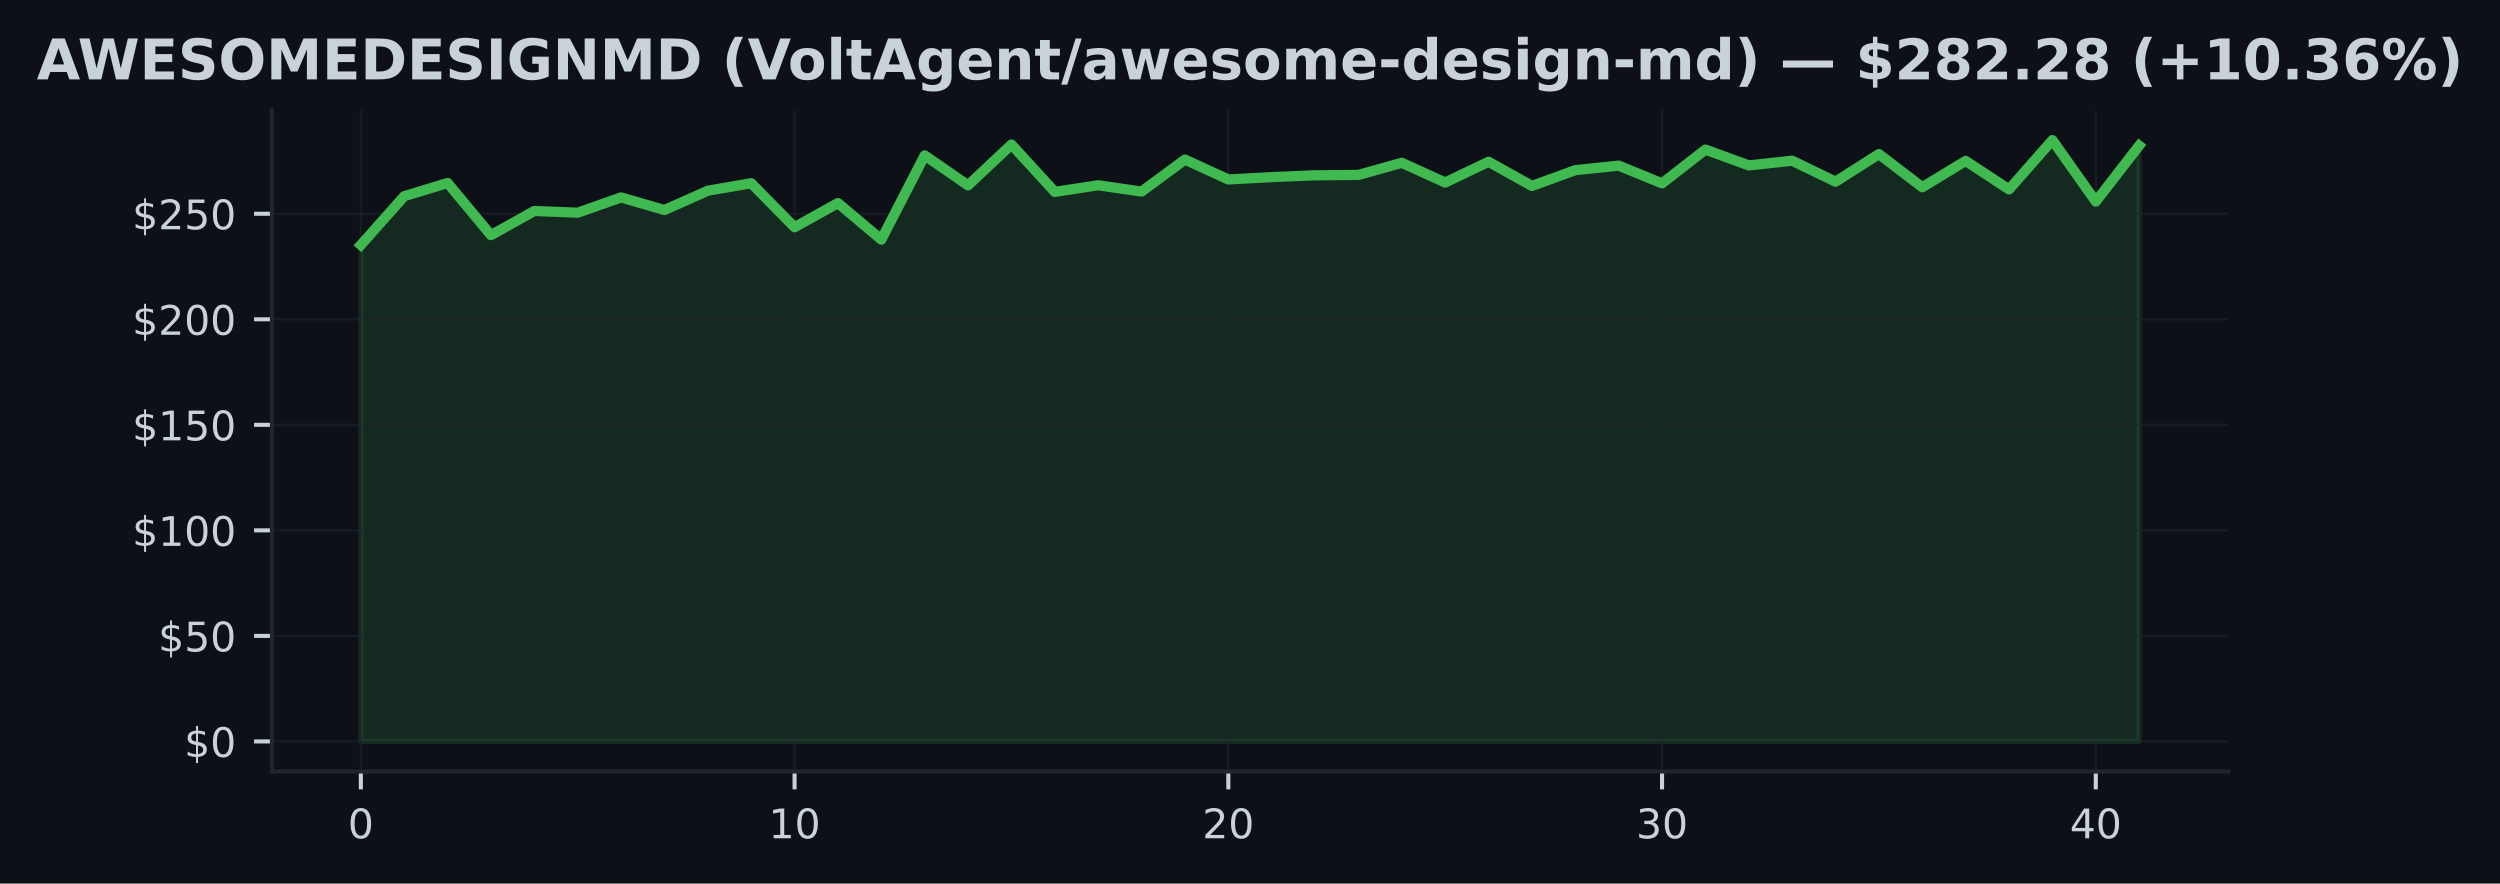
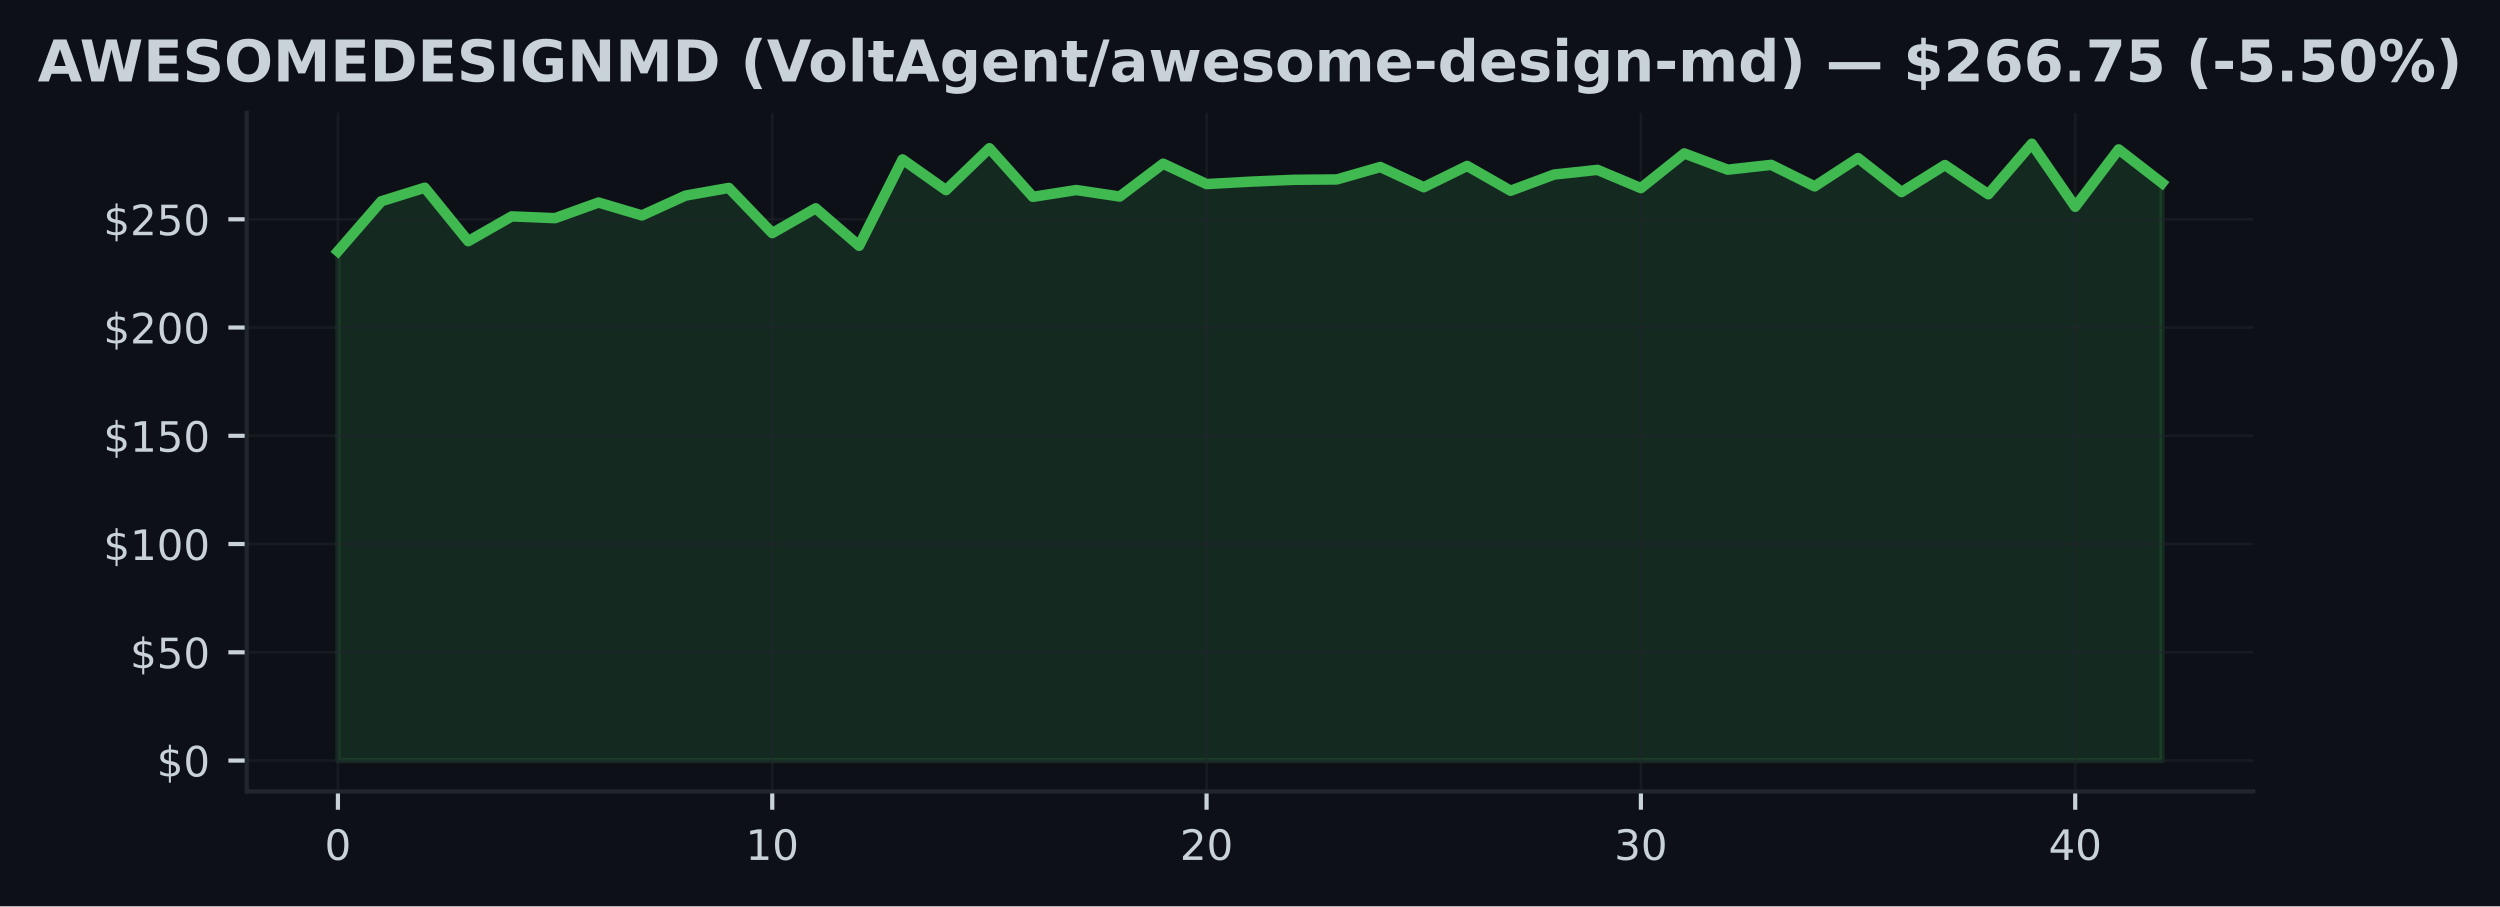
- <svg xmlns="http://www.w3.org/2000/svg" xmlns:xlink="http://www.w3.org/1999/xlink" width="489.677pt" height="173.061pt" viewBox="0 0 489.677 173.061" version="1.1">
+ <svg xmlns="http://www.w3.org/2000/svg" xmlns:xlink="http://www.w3.org/1999/xlink" width="477.371pt" height="173.061pt" viewBox="0 0 477.371 173.061" version="1.1">
  <defs>
    <style type="text/css">*{stroke-linejoin: round; stroke-linecap: butt}</style>
  </defs>
  <g id="figure_1">
    <g id="patch_1">
-       <path d="M 0 173.061  L 489.677 173.061  L 489.677 0  L 0 0  z " style="fill: #0d1117" />
+       <path d="M 0 173.061  L 477.371 173.061  L 477.371 0  L 0 0  z " style="fill: #0d1117" />
    </g>
    <g id="axes_1">
      <g id="patch_2">
-         <path d="M 53.264 151.118  L 436.414 151.118  L 436.414 21.558  L 53.264 21.558  z " style="fill: #0d1117" />
+         <path d="M 47.111 151.118  L 430.261 151.118  L 430.261 21.558  L 47.111 21.558  z " style="fill: #0d1117" />
      </g>
      <g id="FillBetweenPolyCollection_1">
        <defs>
-           <path id="m4819286ae8" d="M 70.68 -27.832  L 70.68 -125.078  L 79.175 -134.633  L 87.671 -137.217  L 96.166 -127.005  L 104.662 -131.739  L 113.157 -131.4  L 121.653 -134.389  L 130.149 -131.925  L 138.644 -135.704  L 147.14 -137.175  L 155.635 -128.551  L 164.131 -133.285  L 172.626 -126.128  L 181.122 -142.616  L 189.617 -136.758  L 198.113 -144.753  L 206.609 -135.472  L 215.104 -136.774  L 223.6 -135.534  L 232.095 -141.802  L 240.591 -137.911  L 249.086 -138.37  L 257.582 -138.726  L 266.078 -138.796  L 274.573 -141.173  L 283.069 -137.308  L 291.564 -141.376  L 300.06 -136.638  L 308.555 -139.73  L 317.051 -140.623  L 325.547 -137.142  L 334.042 -143.761  L 342.538 -140.661  L 351.033 -141.582  L 359.529 -137.473  L 368.024 -142.877  L 376.52 -136.386  L 385.016 -141.541  L 393.511 -135.964  L 402.007 -145.613  L 410.502 -133.578  L 418.998 -144.534  L 418.998 -27.832  L 418.998 -27.832  L 410.502 -27.832  L 402.007 -27.832  L 393.511 -27.832  L 385.016 -27.832  L 376.52 -27.832  L 368.024 -27.832  L 359.529 -27.832  L 351.033 -27.832  L 342.538 -27.832  L 334.042 -27.832  L 325.547 -27.832  L 317.051 -27.832  L 308.555 -27.832  L 300.06 -27.832  L 291.564 -27.832  L 283.069 -27.832  L 274.573 -27.832  L 266.078 -27.832  L 257.582 -27.832  L 249.086 -27.832  L 240.591 -27.832  L 232.095 -27.832  L 223.6 -27.832  L 215.104 -27.832  L 206.609 -27.832  L 198.113 -27.832  L 189.617 -27.832  L 181.122 -27.832  L 172.626 -27.832  L 164.131 -27.832  L 155.635 -27.832  L 147.14 -27.832  L 138.644 -27.832  L 130.149 -27.832  L 121.653 -27.832  L 113.157 -27.832  L 104.662 -27.832  L 96.166 -27.832  L 87.671 -27.832  L 79.175 -27.832  L 70.68 -27.832  z " style="stroke: #3fb950; stroke-opacity: 0.15" />
+           <path id="mae36c929a8" d="M 64.526 -27.832  L 64.526 -125.078  L 72.82 -134.633  L 81.113 -137.217  L 89.406 -127.005  L 97.7 -131.739  L 105.993 -131.4  L 114.286 -134.389  L 122.579 -131.925  L 130.873 -135.704  L 139.166 -137.175  L 147.459 -128.551  L 155.753 -133.285  L 164.046 -126.128  L 172.339 -142.616  L 180.633 -136.758  L 188.926 -144.753  L 197.219 -135.472  L 205.512 -136.774  L 213.806 -135.534  L 222.099 -141.802  L 230.392 -137.911  L 238.686 -138.37  L 246.979 -138.726  L 255.272 -138.796  L 263.565 -141.173  L 271.859 -137.308  L 280.152 -141.376  L 288.445 -136.638  L 296.739 -139.73  L 305.032 -140.623  L 313.325 -137.142  L 321.618 -143.761  L 329.912 -140.661  L 338.205 -141.582  L 346.498 -137.473  L 354.792 -142.877  L 363.085 -136.386  L 371.378 -141.541  L 379.671 -135.964  L 387.965 -145.613  L 396.258 -133.578  L 404.551 -144.534  L 412.845 -138.114  L 412.845 -27.832  L 412.845 -27.832  L 404.551 -27.832  L 396.258 -27.832  L 387.965 -27.832  L 379.671 -27.832  L 371.378 -27.832  L 363.085 -27.832  L 354.792 -27.832  L 346.498 -27.832  L 338.205 -27.832  L 329.912 -27.832  L 321.618 -27.832  L 313.325 -27.832  L 305.032 -27.832  L 296.739 -27.832  L 288.445 -27.832  L 280.152 -27.832  L 271.859 -27.832  L 263.565 -27.832  L 255.272 -27.832  L 246.979 -27.832  L 238.686 -27.832  L 230.392 -27.832  L 222.099 -27.832  L 213.806 -27.832  L 205.512 -27.832  L 197.219 -27.832  L 188.926 -27.832  L 180.633 -27.832  L 172.339 -27.832  L 164.046 -27.832  L 155.753 -27.832  L 147.459 -27.832  L 139.166 -27.832  L 130.873 -27.832  L 122.579 -27.832  L 114.286 -27.832  L 105.993 -27.832  L 97.7 -27.832  L 89.406 -27.832  L 81.113 -27.832  L 72.82 -27.832  L 64.526 -27.832  z " style="stroke: #3fb950; stroke-opacity: 0.15" />
        </defs>
-         <g clip-path="url(#pd3d7aec99f)">
-           <use xlink:href="#m4819286ae8" x="0" y="173.061" style="fill: #3fb950; fill-opacity: 0.15; stroke: #3fb950; stroke-opacity: 0.15" />
+         <g clip-path="url(#pdb43a77056)">
+           <use xlink:href="#mae36c929a8" x="0" y="173.061" style="fill: #3fb950; fill-opacity: 0.15; stroke: #3fb950; stroke-opacity: 0.15" />
        </g>
      </g>
      <g id="matplotlib.axis_1">
        <g id="xtick_1">
          <g id="line2d_1">
-             <path d="M 70.68 151.118  L 70.68 21.558  " clip-path="url(#pd3d7aec99f)" style="fill: none; stroke: #21262d; stroke-opacity: 0.5; stroke-width: 0.5; stroke-linecap: square" />
+             <path d="M 64.526 151.118  L 64.526 21.558  " clip-path="url(#pdb43a77056)" style="fill: none; stroke: #21262d; stroke-opacity: 0.5; stroke-width: 0.5; stroke-linecap: square" />
          </g>
          <g id="line2d_2">
            <defs>
-               <path id="m45651bee4e" d="M 0 0  L 0 3.5  " style="stroke: #c9d1d9; stroke-width: 0.8" />
+               <path id="mdb19f4ed3f" d="M 0 0  L 0 3.5  " style="stroke: #c9d1d9; stroke-width: 0.8" />
            </defs>
            <g>
-               <use xlink:href="#m45651bee4e" x="70.68" y="151.118" style="fill: #c9d1d9; stroke: #c9d1d9; stroke-width: 0.8" />
+               <use xlink:href="#mdb19f4ed3f" x="64.526" y="151.118" style="fill: #c9d1d9; stroke: #c9d1d9; stroke-width: 0.8" />
            </g>
          </g>
          <g id="text_1">
-             <g style="fill: #c9d1d9" transform="translate(68.13458 164.197) scale(0.08 -0.08)">
+             <g style="fill: #c9d1d9" transform="translate(61.98146 164.197) scale(0.08 -0.08)">
              <defs>
                <path id="DejaVuSans-30" d="M 2034 4250  Q 1547 4250 1301 3770  Q 1056 3291 1056 2328  Q 1056 1369 1301 889  Q 1547 409 2034 409  Q 2525 409 2770 889  Q 3016 1369 3016 2328  Q 3016 3291 2770 3770  Q 2525 4250 2034 4250  z M 2034 4750  Q 2819 4750 3233 4129  Q 3647 3509 3647 2328  Q 3647 1150 3233 529  Q 2819 -91 2034 -91  Q 1250 -91 836 529  Q 422 1150 422 2328  Q 422 3509 836 4129  Q 1250 4750 2034 4750  z " transform="scale(0.015625)" />
              </defs>
              <use xlink:href="#DejaVuSans-30" />
            </g>
          </g>
        </g>
        <g id="xtick_2">
          <g id="line2d_3">
-             <path d="M 155.635 151.118  L 155.635 21.558  " clip-path="url(#pd3d7aec99f)" style="fill: none; stroke: #21262d; stroke-opacity: 0.5; stroke-width: 0.5; stroke-linecap: square" />
+             <path d="M 147.459 151.118  L 147.459 21.558  " clip-path="url(#pdb43a77056)" style="fill: none; stroke: #21262d; stroke-opacity: 0.5; stroke-width: 0.5; stroke-linecap: square" />
          </g>
          <g id="line2d_4">
            <g>
-               <use xlink:href="#m45651bee4e" x="155.635" y="151.118" style="fill: #c9d1d9; stroke: #c9d1d9; stroke-width: 0.8" />
+               <use xlink:href="#mdb19f4ed3f" x="147.459" y="151.118" style="fill: #c9d1d9; stroke: #c9d1d9; stroke-width: 0.8" />
            </g>
          </g>
          <g id="text_2">
-             <g style="fill: #c9d1d9" transform="translate(150.5452 164.197) scale(0.08 -0.08)">
+             <g style="fill: #c9d1d9" transform="translate(142.3694 164.197) scale(0.08 -0.08)">
              <defs>
                <path id="DejaVuSans-31" d="M 794 531  L 1825 531  L 1825 4091  L 703 3866  L 703 4441  L 1819 4666  L 2450 4666  L 2450 531  L 3481 531  L 3481 0  L 794 0  L 794 531  z " transform="scale(0.015625)" />
              </defs>
              <use xlink:href="#DejaVuSans-31" />
              <use xlink:href="#DejaVuSans-30" transform="translate(63.62305 0)" />
            </g>
          </g>
        </g>
        <g id="xtick_3">
          <g id="line2d_5">
-             <path d="M 240.591 151.118  L 240.591 21.558  " clip-path="url(#pd3d7aec99f)" style="fill: none; stroke: #21262d; stroke-opacity: 0.5; stroke-width: 0.5; stroke-linecap: square" />
+             <path d="M 230.392 151.118  L 230.392 21.558  " clip-path="url(#pdb43a77056)" style="fill: none; stroke: #21262d; stroke-opacity: 0.5; stroke-width: 0.5; stroke-linecap: square" />
          </g>
          <g id="line2d_6">
            <g>
-               <use xlink:href="#m45651bee4e" x="240.591" y="151.118" style="fill: #c9d1d9; stroke: #c9d1d9; stroke-width: 0.8" />
+               <use xlink:href="#mdb19f4ed3f" x="230.392" y="151.118" style="fill: #c9d1d9; stroke: #c9d1d9; stroke-width: 0.8" />
            </g>
          </g>
          <g id="text_3">
-             <g style="fill: #c9d1d9" transform="translate(235.5009 164.197) scale(0.08 -0.08)">
+             <g style="fill: #c9d1d9" transform="translate(225.3023 164.197) scale(0.08 -0.08)">
              <defs>
                <path id="DejaVuSans-32" d="M 1228 531  L 3431 531  L 3431 0  L 469 0  L 469 531  Q 828 903 1448 1529  Q 2069 2156 2228 2338  Q 2531 2678 2651 2914  Q 2772 3150 2772 3378  Q 2772 3750 2511 3984  Q 2250 4219 1831 4219  Q 1534 4219 1204 4116  Q 875 4013 500 3803  L 500 4441  Q 881 4594 1212 4672  Q 1544 4750 1819 4750  Q 2544 4750 2975 4387  Q 3406 4025 3406 3419  Q 3406 3131 3298 2873  Q 3191 2616 2906 2266  Q 2828 2175 2409 1742  Q 1991 1309 1228 531  z " transform="scale(0.015625)" />
              </defs>
              <use xlink:href="#DejaVuSans-32" />
              <use xlink:href="#DejaVuSans-30" transform="translate(63.62305 0)" />
            </g>
          </g>
        </g>
        <g id="xtick_4">
          <g id="line2d_7">
-             <path d="M 325.547 151.118  L 325.547 21.558  " clip-path="url(#pd3d7aec99f)" style="fill: none; stroke: #21262d; stroke-opacity: 0.5; stroke-width: 0.5; stroke-linecap: square" />
+             <path d="M 313.325 151.118  L 313.325 21.558  " clip-path="url(#pdb43a77056)" style="fill: none; stroke: #21262d; stroke-opacity: 0.5; stroke-width: 0.5; stroke-linecap: square" />
          </g>
          <g id="line2d_8">
            <g>
-               <use xlink:href="#m45651bee4e" x="325.547" y="151.118" style="fill: #c9d1d9; stroke: #c9d1d9; stroke-width: 0.8" />
+               <use xlink:href="#mdb19f4ed3f" x="313.325" y="151.118" style="fill: #c9d1d9; stroke: #c9d1d9; stroke-width: 0.8" />
            </g>
          </g>
          <g id="text_4">
-             <g style="fill: #c9d1d9" transform="translate(320.4565 164.197) scale(0.08 -0.08)">
+             <g style="fill: #c9d1d9" transform="translate(308.2352 164.197) scale(0.08 -0.08)">
              <defs>
                <path id="DejaVuSans-33" d="M 2597 2516  Q 3050 2419 3304 2112  Q 3559 1806 3559 1356  Q 3559 666 3084 287  Q 2609 -91 1734 -91  Q 1441 -91 1130 -33  Q 819 25 488 141  L 488 750  Q 750 597 1062 519  Q 1375 441 1716 441  Q 2309 441 2620 675  Q 2931 909 2931 1356  Q 2931 1769 2642 2001  Q 2353 2234 1838 2234  L 1294 2234  L 1294 2753  L 1863 2753  Q 2328 2753 2575 2939  Q 2822 3125 2822 3475  Q 2822 3834 2567 4026  Q 2313 4219 1838 4219  Q 1578 4219 1281 4162  Q 984 4106 628 3988  L 628 4550  Q 988 4650 1302 4700  Q 1616 4750 1894 4750  Q 2613 4750 3031 4423  Q 3450 4097 3450 3541  Q 3450 3153 3228 2886  Q 3006 2619 2597 2516  z " transform="scale(0.015625)" />
              </defs>
              <use xlink:href="#DejaVuSans-33" />
              <use xlink:href="#DejaVuSans-30" transform="translate(63.62305 0)" />
            </g>
          </g>
        </g>
        <g id="xtick_5">
          <g id="line2d_9">
-             <path d="M 410.502 151.118  L 410.502 21.558  " clip-path="url(#pd3d7aec99f)" style="fill: none; stroke: #21262d; stroke-opacity: 0.5; stroke-width: 0.5; stroke-linecap: square" />
+             <path d="M 396.258 151.118  L 396.258 21.558  " clip-path="url(#pdb43a77056)" style="fill: none; stroke: #21262d; stroke-opacity: 0.5; stroke-width: 0.5; stroke-linecap: square" />
          </g>
          <g id="line2d_10">
            <g>
-               <use xlink:href="#m45651bee4e" x="410.502" y="151.118" style="fill: #c9d1d9; stroke: #c9d1d9; stroke-width: 0.8" />
+               <use xlink:href="#mdb19f4ed3f" x="396.258" y="151.118" style="fill: #c9d1d9; stroke: #c9d1d9; stroke-width: 0.8" />
            </g>
          </g>
          <g id="text_5">
-             <g style="fill: #c9d1d9" transform="translate(405.4122 164.197) scale(0.08 -0.08)">
+             <g style="fill: #c9d1d9" transform="translate(391.1681 164.197) scale(0.08 -0.08)">
              <defs>
                <path id="DejaVuSans-34" d="M 2419 4116  L 825 1625  L 2419 1625  L 2419 4116  z M 2253 4666  L 3047 4666  L 3047 1625  L 3713 1625  L 3713 1100  L 3047 1100  L 3047 0  L 2419 0  L 2419 1100  L 313 1100  L 313 1709  L 2253 4666  z " transform="scale(0.015625)" />
              </defs>
              <use xlink:href="#DejaVuSans-34" />
              <use xlink:href="#DejaVuSans-30" transform="translate(63.62305 0)" />
            </g>
          </g>
        </g>
      </g>
      <g id="matplotlib.axis_2">
        <g id="ytick_1">
          <g id="line2d_11">
-             <path d="M 53.264 145.229  L 436.414 145.229  " clip-path="url(#pd3d7aec99f)" style="fill: none; stroke: #21262d; stroke-opacity: 0.5; stroke-width: 0.5; stroke-linecap: square" />
+             <path d="M 47.111 145.229  L 430.261 145.229  " clip-path="url(#pdb43a77056)" style="fill: none; stroke: #21262d; stroke-opacity: 0.5; stroke-width: 0.5; stroke-linecap: square" />
          </g>
          <g id="line2d_12">
            <defs>
-               <path id="m80b9685f41" d="M 0 0  L -3.5 0  " style="stroke: #c9d1d9; stroke-width: 0.8" />
+               <path id="m4176391d0d" d="M 0 0  L -3.5 0  " style="stroke: #c9d1d9; stroke-width: 0.8" />
            </defs>
            <g>
-               <use xlink:href="#m80b9685f41" x="53.264" y="145.229" style="fill: #c9d1d9; stroke: #c9d1d9; stroke-width: 0.8" />
+               <use xlink:href="#m4176391d0d" x="47.111" y="145.229" style="fill: #c9d1d9; stroke: #c9d1d9; stroke-width: 0.8" />
            </g>
          </g>
          <g id="text_6">
-             <g style="fill: #c9d1d9" transform="translate(36.08367 148.2686) scale(0.08 -0.08)">
+             <g style="fill: #c9d1d9" transform="translate(29.93055 148.2686) scale(0.08 -0.08)">
              <defs>
                <path id="DejaVuSans-24" d="M 2163 -941  L 1850 -941  L 1847 0  Q 1519 6 1191 76  Q 863 147 531 288  L 531 850  Q 850 650 1176 548  Q 1503 447 1850 444  L 1850 1869  Q 1159 1981 845 2250  Q 531 2519 531 2988  Q 531 3497 872 3790  Q 1213 4084 1850 4128  L 1850 4863  L 2163 4863  L 2163 4138  Q 2453 4125 2725 4076  Q 2997 4028 3256 3944  L 3256 3397  Q 2997 3528 2723 3600  Q 2450 3672 2163 3684  L 2163 2350  Q 2872 2241 3206 1959  Q 3541 1678 3541 1191  Q 3541 663 3186 358  Q 2831 53 2163 6  L 2163 -941  z M 1850 2406  L 1850 3688  Q 1488 3647 1297 3481  Q 1106 3316 1106 3041  Q 1106 2772 1282 2622  Q 1459 2472 1850 2406  z M 2163 1806  L 2163 453  Q 2559 506 2761 678  Q 2963 850 2963 1131  Q 2963 1406 2770 1568  Q 2578 1731 2163 1806  z " transform="scale(0.015625)" />
              </defs>
              <use xlink:href="#DejaVuSans-24" />
              <use xlink:href="#DejaVuSans-30" transform="translate(63.62305 0)" />
            </g>
          </g>
        </g>
        <g id="ytick_2">
          <g id="line2d_13">
-             <path d="M 53.264 124.558  L 436.414 124.558  " clip-path="url(#pd3d7aec99f)" style="fill: none; stroke: #21262d; stroke-opacity: 0.5; stroke-width: 0.5; stroke-linecap: square" />
+             <path d="M 47.111 124.558  L 430.261 124.558  " clip-path="url(#pdb43a77056)" style="fill: none; stroke: #21262d; stroke-opacity: 0.5; stroke-width: 0.5; stroke-linecap: square" />
          </g>
          <g id="line2d_14">
            <g>
-               <use xlink:href="#m80b9685f41" x="53.264" y="124.558" style="fill: #c9d1d9; stroke: #c9d1d9; stroke-width: 0.8" />
+               <use xlink:href="#m4176391d0d" x="47.111" y="124.558" style="fill: #c9d1d9; stroke: #c9d1d9; stroke-width: 0.8" />
            </g>
          </g>
          <g id="text_7">
-             <g style="fill: #c9d1d9" transform="translate(30.99367 127.5971) scale(0.08 -0.08)">
+             <g style="fill: #c9d1d9" transform="translate(24.84055 127.5971) scale(0.08 -0.08)">
              <defs>
                <path id="DejaVuSans-35" d="M 691 4666  L 3169 4666  L 3169 4134  L 1269 4134  L 1269 2991  Q 1406 3038 1543 3061  Q 1681 3084 1819 3084  Q 2600 3084 3056 2656  Q 3513 2228 3513 1497  Q 3513 744 3044 326  Q 2575 -91 1722 -91  Q 1428 -91 1123 -41  Q 819 9 494 109  L 494 744  Q 775 591 1075 516  Q 1375 441 1709 441  Q 2250 441 2565 725  Q 2881 1009 2881 1497  Q 2881 1984 2565 2268  Q 2250 2553 1709 2553  Q 1456 2553 1204 2497  Q 953 2441 691 2322  L 691 4666  z " transform="scale(0.015625)" />
              </defs>
              <use xlink:href="#DejaVuSans-24" />
              <use xlink:href="#DejaVuSans-35" transform="translate(63.62305 0)" />
              <use xlink:href="#DejaVuSans-30" transform="translate(127.2461 0)" />
            </g>
          </g>
        </g>
        <g id="ytick_3">
          <g id="line2d_15">
-             <path d="M 53.264 103.886  L 436.414 103.886  " clip-path="url(#pd3d7aec99f)" style="fill: none; stroke: #21262d; stroke-opacity: 0.5; stroke-width: 0.5; stroke-linecap: square" />
+             <path d="M 47.111 103.886  L 430.261 103.886  " clip-path="url(#pdb43a77056)" style="fill: none; stroke: #21262d; stroke-opacity: 0.5; stroke-width: 0.5; stroke-linecap: square" />
          </g>
          <g id="line2d_16">
            <g>
-               <use xlink:href="#m80b9685f41" x="53.264" y="103.886" style="fill: #c9d1d9; stroke: #c9d1d9; stroke-width: 0.8" />
+               <use xlink:href="#m4176391d0d" x="47.111" y="103.886" style="fill: #c9d1d9; stroke: #c9d1d9; stroke-width: 0.8" />
            </g>
          </g>
          <g id="text_8">
-             <g style="fill: #c9d1d9" transform="translate(25.90367 106.9257) scale(0.08 -0.08)">
+             <g style="fill: #c9d1d9" transform="translate(19.75055 106.9257) scale(0.08 -0.08)">
              <use xlink:href="#DejaVuSans-24" />
              <use xlink:href="#DejaVuSans-31" transform="translate(63.62305 0)" />
              <use xlink:href="#DejaVuSans-30" transform="translate(127.2461 0)" />
              <use xlink:href="#DejaVuSans-30" transform="translate(190.8691 0)" />
            </g>
          </g>
        </g>
        <g id="ytick_4">
          <g id="line2d_17">
-             <path d="M 53.264 83.215  L 436.414 83.215  " clip-path="url(#pd3d7aec99f)" style="fill: none; stroke: #21262d; stroke-opacity: 0.5; stroke-width: 0.5; stroke-linecap: square" />
+             <path d="M 47.111 83.215  L 430.261 83.215  " clip-path="url(#pdb43a77056)" style="fill: none; stroke: #21262d; stroke-opacity: 0.5; stroke-width: 0.5; stroke-linecap: square" />
          </g>
          <g id="line2d_18">
            <g>
-               <use xlink:href="#m80b9685f41" x="53.264" y="83.215" style="fill: #c9d1d9; stroke: #c9d1d9; stroke-width: 0.8" />
+               <use xlink:href="#m4176391d0d" x="47.111" y="83.215" style="fill: #c9d1d9; stroke: #c9d1d9; stroke-width: 0.8" />
            </g>
          </g>
          <g id="text_9">
-             <g style="fill: #c9d1d9" transform="translate(25.90367 86.2542) scale(0.08 -0.08)">
+             <g style="fill: #c9d1d9" transform="translate(19.75055 86.2542) scale(0.08 -0.08)">
              <use xlink:href="#DejaVuSans-24" />
              <use xlink:href="#DejaVuSans-31" transform="translate(63.62305 0)" />
              <use xlink:href="#DejaVuSans-35" transform="translate(127.2461 0)" />
              <use xlink:href="#DejaVuSans-30" transform="translate(190.8691 0)" />
            </g>
          </g>
        </g>
        <g id="ytick_5">
          <g id="line2d_19">
-             <path d="M 53.264 62.543  L 436.414 62.543  " clip-path="url(#pd3d7aec99f)" style="fill: none; stroke: #21262d; stroke-opacity: 0.5; stroke-width: 0.5; stroke-linecap: square" />
+             <path d="M 47.111 62.543  L 430.261 62.543  " clip-path="url(#pdb43a77056)" style="fill: none; stroke: #21262d; stroke-opacity: 0.5; stroke-width: 0.5; stroke-linecap: square" />
          </g>
          <g id="line2d_20">
            <g>
-               <use xlink:href="#m80b9685f41" x="53.264" y="62.543" style="fill: #c9d1d9; stroke: #c9d1d9; stroke-width: 0.8" />
+               <use xlink:href="#m4176391d0d" x="47.111" y="62.543" style="fill: #c9d1d9; stroke: #c9d1d9; stroke-width: 0.8" />
            </g>
          </g>
          <g id="text_10">
-             <g style="fill: #c9d1d9" transform="translate(25.90367 65.58274) scale(0.08 -0.08)">
+             <g style="fill: #c9d1d9" transform="translate(19.75055 65.58274) scale(0.08 -0.08)">
              <use xlink:href="#DejaVuSans-24" />
              <use xlink:href="#DejaVuSans-32" transform="translate(63.62305 0)" />
              <use xlink:href="#DejaVuSans-30" transform="translate(127.2461 0)" />
              <use xlink:href="#DejaVuSans-30" transform="translate(190.8691 0)" />
            </g>
          </g>
        </g>
        <g id="ytick_6">
          <g id="line2d_21">
-             <path d="M 53.264 41.872  L 436.414 41.872  " clip-path="url(#pd3d7aec99f)" style="fill: none; stroke: #21262d; stroke-opacity: 0.5; stroke-width: 0.5; stroke-linecap: square" />
+             <path d="M 47.111 41.872  L 430.261 41.872  " clip-path="url(#pdb43a77056)" style="fill: none; stroke: #21262d; stroke-opacity: 0.5; stroke-width: 0.5; stroke-linecap: square" />
          </g>
          <g id="line2d_22">
            <g>
-               <use xlink:href="#m80b9685f41" x="53.264" y="41.872" style="fill: #c9d1d9; stroke: #c9d1d9; stroke-width: 0.8" />
+               <use xlink:href="#m4176391d0d" x="47.111" y="41.872" style="fill: #c9d1d9; stroke: #c9d1d9; stroke-width: 0.8" />
            </g>
          </g>
          <g id="text_11">
-             <g style="fill: #c9d1d9" transform="translate(25.90367 44.91129) scale(0.08 -0.08)">
+             <g style="fill: #c9d1d9" transform="translate(19.75055 44.91129) scale(0.08 -0.08)">
              <use xlink:href="#DejaVuSans-24" />
              <use xlink:href="#DejaVuSans-32" transform="translate(63.62305 0)" />
              <use xlink:href="#DejaVuSans-35" transform="translate(127.2461 0)" />
              <use xlink:href="#DejaVuSans-30" transform="translate(190.8691 0)" />
            </g>
          </g>
        </g>
      </g>
      <g id="line2d_23">
-         <path d="M 70.68 47.982  L 79.175 38.428  L 87.671 35.844  L 96.166 46.056  L 104.662 41.322  L 113.157 41.661  L 121.653 38.672  L 130.149 41.136  L 138.644 37.357  L 147.14 35.885  L 155.635 44.51  L 164.131 39.776  L 172.626 46.932  L 181.122 30.445  L 189.617 36.303  L 198.113 28.307  L 206.609 37.589  L 215.104 36.286  L 223.6 37.527  L 232.095 31.259  L 240.591 35.15  L 249.086 34.691  L 257.582 34.335  L 266.078 34.265  L 274.573 31.888  L 283.069 35.753  L 291.564 31.685  L 300.06 36.423  L 308.555 33.33  L 317.051 32.437  L 325.547 35.919  L 334.042 29.3  L 342.538 32.4  L 351.033 31.478  L 359.529 35.588  L 368.024 30.184  L 376.52 36.675  L 385.016 31.52  L 393.511 37.097  L 402.007 27.447  L 410.502 39.482  L 418.998 28.526  " clip-path="url(#pd3d7aec99f)" style="fill: none; stroke: #3fb950; stroke-width: 2; stroke-linecap: square" />
+         <path d="M 64.526 47.982  L 72.82 38.428  L 81.113 35.844  L 89.406 46.056  L 97.7 41.322  L 105.993 41.661  L 114.286 38.672  L 122.579 41.136  L 130.873 37.357  L 139.166 35.885  L 147.459 44.51  L 155.753 39.776  L 164.046 46.932  L 172.339 30.445  L 180.633 36.303  L 188.926 28.307  L 197.219 37.589  L 205.512 36.286  L 213.806 37.527  L 222.099 31.259  L 230.392 35.15  L 238.686 34.691  L 246.979 34.335  L 255.272 34.265  L 263.565 31.888  L 271.859 35.753  L 280.152 31.685  L 288.445 36.423  L 296.739 33.33  L 305.032 32.437  L 313.325 35.919  L 321.618 29.3  L 329.912 32.4  L 338.205 31.478  L 346.498 35.588  L 354.792 30.184  L 363.085 36.675  L 371.378 31.52  L 379.671 37.097  L 387.965 27.447  L 396.258 39.482  L 404.551 28.526  L 412.845 34.947  " clip-path="url(#pdb43a77056)" style="fill: none; stroke: #3fb950; stroke-width: 2; stroke-linecap: square" />
      </g>
      <g id="patch_3">
-         <path d="M 53.264 151.118  L 53.264 21.558  " style="fill: none; stroke: #21262d; stroke-width: 0.8; stroke-linejoin: miter; stroke-linecap: square" />
+         <path d="M 47.111 151.118  L 47.111 21.558  " style="fill: none; stroke: #21262d; stroke-width: 0.8; stroke-linejoin: miter; stroke-linecap: square" />
      </g>
      <g id="patch_4">
-         <path d="M 53.264 151.118  L 436.414 151.118  " style="fill: none; stroke: #21262d; stroke-width: 0.8; stroke-linejoin: miter; stroke-linecap: square" />
+         <path d="M 47.111 151.118  L 430.261 151.118  " style="fill: none; stroke: #21262d; stroke-width: 0.8; stroke-linejoin: miter; stroke-linecap: square" />
      </g>
      <g id="text_12">
        <g style="fill: #c9d1d9" transform="translate(7.2 15.55828) scale(0.11 -0.11)">
          <defs>
            <path id="DejaVuSans-Bold-41" d="M 3419 850  L 1538 850  L 1241 0  L 31 0  L 1759 4666  L 3194 4666  L 4922 0  L 3713 0  L 3419 850  z M 1838 1716  L 3116 1716  L 2478 3572  L 1838 1716  z " transform="scale(0.015625)" />
            <path id="DejaVuSans-Bold-57" d="M 191 4666  L 1344 4666  L 2150 1275  L 2950 4666  L 4109 4666  L 4909 1275  L 5716 4666  L 6859 4666  L 5759 0  L 4372 0  L 3525 3547  L 2688 0  L 1300 0  L 191 4666  z " transform="scale(0.015625)" />
            <path id="DejaVuSans-Bold-45" d="M 588 4666  L 3834 4666  L 3834 3756  L 1791 3756  L 1791 2888  L 3713 2888  L 3713 1978  L 1791 1978  L 1791 909  L 3903 909  L 3903 0  L 588 0  L 588 4666  z " transform="scale(0.015625)" />
            <path id="DejaVuSans-Bold-53" d="M 3834 4519  L 3834 3531  Q 3450 3703 3084 3790  Q 2719 3878 2394 3878  Q 1963 3878 1756 3759  Q 1550 3641 1550 3391  Q 1550 3203 1689 3098  Q 1828 2994 2194 2919  L 2706 2816  Q 3484 2659 3812 2340  Q 4141 2022 4141 1434  Q 4141 663 3683 286  Q 3225 -91 2284 -91  Q 1841 -91 1394 -6  Q 947 78 500 244  L 500 1259  Q 947 1022 1364 901  Q 1781 781 2169 781  Q 2563 781 2772 912  Q 2981 1044 2981 1288  Q 2981 1506 2839 1625  Q 2697 1744 2272 1838  L 1806 1941  Q 1106 2091 782 2419  Q 459 2747 459 3303  Q 459 4000 909 4375  Q 1359 4750 2203 4750  Q 2588 4750 2994 4692  Q 3400 4634 3834 4519  z " transform="scale(0.015625)" />
            <path id="DejaVuSans-Bold-4f" d="M 2719 3878  Q 2169 3878 1866 3472  Q 1563 3066 1563 2328  Q 1563 1594 1866 1187  Q 2169 781 2719 781  Q 3272 781 3575 1187  Q 3878 1594 3878 2328  Q 3878 3066 3575 3472  Q 3272 3878 2719 3878  z M 2719 4750  Q 3844 4750 4481 4106  Q 5119 3463 5119 2328  Q 5119 1197 4481 553  Q 3844 -91 2719 -91  Q 1597 -91 958 553  Q 319 1197 319 2328  Q 319 3463 958 4106  Q 1597 4750 2719 4750  z " transform="scale(0.015625)" />
            <path id="DejaVuSans-Bold-4d" d="M 588 4666  L 2119 4666  L 3181 2169  L 4250 4666  L 5778 4666  L 5778 0  L 4641 0  L 4641 3413  L 3566 897  L 2803 897  L 1728 3413  L 1728 0  L 588 0  L 588 4666  z " transform="scale(0.015625)" />
            <path id="DejaVuSans-Bold-44" d="M 1791 3756  L 1791 909  L 2222 909  Q 2959 909 3348 1275  Q 3738 1641 3738 2338  Q 3738 3031 3350 3393  Q 2963 3756 2222 3756  L 1791 3756  z M 588 4666  L 1856 4666  Q 2919 4666 3439 4514  Q 3959 4363 4331 4000  Q 4659 3684 4818 3271  Q 4978 2859 4978 2338  Q 4978 1809 4818 1395  Q 4659 981 4331 666  Q 3956 303 3431 151  Q 2906 0 1856 0  L 588 0  L 588 4666  z " transform="scale(0.015625)" />
            <path id="DejaVuSans-Bold-49" d="M 588 4666  L 1791 4666  L 1791 0  L 588 0  L 588 4666  z " transform="scale(0.015625)" />
            <path id="DejaVuSans-Bold-47" d="M 4781 347  Q 4331 128 3847 18  Q 3363 -91 2847 -91  Q 1681 -91 1000 561  Q 319 1213 319 2328  Q 319 3456 1012 4103  Q 1706 4750 2913 4750  Q 3378 4750 3804 4662  Q 4231 4575 4609 4403  L 4609 3438  Q 4219 3659 3833 3768  Q 3447 3878 3059 3878  Q 2341 3878 1952 3476  Q 1563 3075 1563 2328  Q 1563 1588 1938 1184  Q 2313 781 3003 781  Q 3191 781 3352 804  Q 3513 828 3641 878  L 3641 1784  L 2906 1784  L 2906 2591  L 4781 2591  L 4781 347  z " transform="scale(0.015625)" />
            <path id="DejaVuSans-Bold-4e" d="M 588 4666  L 1931 4666  L 3628 1466  L 3628 4666  L 4769 4666  L 4769 0  L 3425 0  L 1728 3200  L 1728 0  L 588 0  L 588 4666  z " transform="scale(0.015625)" />
            <path id="DejaVuSans-Bold-20" transform="scale(0.015625)" />
            <path id="DejaVuSans-Bold-28" d="M 2413 -844  L 1484 -844  Q 1006 -72 778 623  Q 550 1319 550 2003  Q 550 2688 779 3389  Q 1009 4091 1484 4856  L 2413 4856  Q 2013 4116 1813 3408  Q 1613 2700 1613 2009  Q 1613 1319 1811 609  Q 2009 -100 2413 -844  z " transform="scale(0.015625)" />
            <path id="DejaVuSans-Bold-56" d="M 31 4666  L 1241 4666  L 2478 1222  L 3713 4666  L 4922 4666  L 3194 0  L 1759 0  L 31 4666  z " transform="scale(0.015625)" />
            <path id="DejaVuSans-Bold-6f" d="M 2203 2784  Q 1831 2784 1636 2517  Q 1441 2250 1441 1747  Q 1441 1244 1636 976  Q 1831 709 2203 709  Q 2569 709 2762 976  Q 2956 1244 2956 1747  Q 2956 2250 2762 2517  Q 2569 2784 2203 2784  z M 2203 3584  Q 3106 3584 3614 3096  Q 4122 2609 4122 1747  Q 4122 884 3614 396  Q 3106 -91 2203 -91  Q 1297 -91 786 396  Q 275 884 275 1747  Q 275 2609 786 3096  Q 1297 3584 2203 3584  z " transform="scale(0.015625)" />
            <path id="DejaVuSans-Bold-6c" d="M 538 4863  L 1656 4863  L 1656 0  L 538 0  L 538 4863  z " transform="scale(0.015625)" />
            <path id="DejaVuSans-Bold-74" d="M 1759 4494  L 1759 3500  L 2913 3500  L 2913 2700  L 1759 2700  L 1759 1216  Q 1759 972 1856 886  Q 1953 800 2241 800  L 2816 800  L 2816 0  L 1856 0  Q 1194 0 917 276  Q 641 553 641 1216  L 641 2700  L 84 2700  L 84 3500  L 641 3500  L 641 4494  L 1759 4494  z " transform="scale(0.015625)" />
            <path id="DejaVuSans-Bold-67" d="M 2919 594  Q 2688 288 2409 144  Q 2131 0 1766 0  Q 1125 0 706 504  Q 288 1009 288 1791  Q 288 2575 706 3076  Q 1125 3578 1766 3578  Q 2131 3578 2409 3434  Q 2688 3291 2919 2981  L 2919 3500  L 4044 3500  L 4044 353  Q 4044 -491 3511 -936  Q 2978 -1381 1966 -1381  Q 1638 -1381 1331 -1331  Q 1025 -1281 716 -1178  L 716 -306  Q 1009 -475 1290 -558  Q 1572 -641 1856 -641  Q 2406 -641 2662 -400  Q 2919 -159 2919 353  L 2919 594  z M 2181 2772  Q 1834 2772 1640 2515  Q 1447 2259 1447 1791  Q 1447 1309 1634 1061  Q 1822 813 2181 813  Q 2531 813 2725 1069  Q 2919 1325 2919 1791  Q 2919 2259 2725 2515  Q 2531 2772 2181 2772  z " transform="scale(0.015625)" />
            <path id="DejaVuSans-Bold-65" d="M 4031 1759  L 4031 1441  L 1416 1441  Q 1456 1047 1700 850  Q 1944 653 2381 653  Q 2734 653 3104 758  Q 3475 863 3866 1075  L 3866 213  Q 3469 63 3072 -14  Q 2675 -91 2278 -91  Q 1328 -91 801 392  Q 275 875 275 1747  Q 275 2603 792 3093  Q 1309 3584 2216 3584  Q 3041 3584 3536 3087  Q 4031 2591 4031 1759  z M 2881 2131  Q 2881 2450 2695 2645  Q 2509 2841 2209 2841  Q 1884 2841 1681 2658  Q 1478 2475 1428 2131  L 2881 2131  z " transform="scale(0.015625)" />
            <path id="DejaVuSans-Bold-6e" d="M 4056 2131  L 4056 0  L 2931 0  L 2931 347  L 2931 1631  Q 2931 2084 2911 2256  Q 2891 2428 2841 2509  Q 2775 2619 2662 2680  Q 2550 2741 2406 2741  Q 2056 2741 1856 2470  Q 1656 2200 1656 1722  L 1656 0  L 538 0  L 538 3500  L 1656 3500  L 1656 2988  Q 1909 3294 2193 3439  Q 2478 3584 2822 3584  Q 3428 3584 3742 3212  Q 4056 2841 4056 2131  z " transform="scale(0.015625)" />
            <path id="DejaVuSans-Bold-2f" d="M 1644 4666  L 2338 4666  L 691 -594  L 0 -594  L 1644 4666  z " transform="scale(0.015625)" />
            <path id="DejaVuSans-Bold-61" d="M 2106 1575  Q 1756 1575 1579 1456  Q 1403 1338 1403 1106  Q 1403 894 1545 773  Q 1688 653 1941 653  Q 2256 653 2472 879  Q 2688 1106 2688 1447  L 2688 1575  L 2106 1575  z M 3816 1997  L 3816 0  L 2688 0  L 2688 519  Q 2463 200 2181 54  Q 1900 -91 1497 -91  Q 953 -91 614 226  Q 275 544 275 1050  Q 275 1666 698 1953  Q 1122 2241 2028 2241  L 2688 2241  L 2688 2328  Q 2688 2594 2478 2717  Q 2269 2841 1825 2841  Q 1466 2841 1156 2769  Q 847 2697 581 2553  L 581 3406  Q 941 3494 1303 3539  Q 1666 3584 2028 3584  Q 2975 3584 3395 3211  Q 3816 2838 3816 1997  z " transform="scale(0.015625)" />
            <path id="DejaVuSans-Bold-77" d="M 225 3500  L 1313 3500  L 1900 1088  L 2491 3500  L 3425 3500  L 4013 1113  L 4603 3500  L 5691 3500  L 4769 0  L 3547 0  L 2956 2406  L 2369 0  L 1147 0  L 225 3500  z " transform="scale(0.015625)" />
            <path id="DejaVuSans-Bold-73" d="M 3272 3391  L 3272 2541  Q 2913 2691 2578 2766  Q 2244 2841 1947 2841  Q 1628 2841 1473 2761  Q 1319 2681 1319 2516  Q 1319 2381 1436 2309  Q 1553 2238 1856 2203  L 2053 2175  Q 2913 2066 3209 1816  Q 3506 1566 3506 1031  Q 3506 472 3093 190  Q 2681 -91 1863 -91  Q 1516 -91 1145 -36  Q 775 19 384 128  L 384 978  Q 719 816 1070 734  Q 1422 653 1784 653  Q 2113 653 2278 743  Q 2444 834 2444 1013  Q 2444 1163 2330 1236  Q 2216 1309 1875 1350  L 1678 1375  Q 931 1469 631 1722  Q 331 1975 331 2491  Q 331 3047 712 3315  Q 1094 3584 1881 3584  Q 2191 3584 2531 3537  Q 2872 3491 3272 3391  z " transform="scale(0.015625)" />
            <path id="DejaVuSans-Bold-6d" d="M 3781 2919  Q 3994 3244 4286 3414  Q 4578 3584 4928 3584  Q 5531 3584 5847 3212  Q 6163 2841 6163 2131  L 6163 0  L 5038 0  L 5038 1825  Q 5041 1866 5042 1909  Q 5044 1953 5044 2034  Q 5044 2406 4934 2573  Q 4825 2741 4581 2741  Q 4263 2741 4089 2478  Q 3916 2216 3909 1719  L 3909 0  L 2784 0  L 2784 1825  Q 2784 2406 2684 2573  Q 2584 2741 2328 2741  Q 2006 2741 1831 2477  Q 1656 2213 1656 1722  L 1656 0  L 531 0  L 531 3500  L 1656 3500  L 1656 2988  Q 1863 3284 2130 3434  Q 2397 3584 2719 3584  Q 3081 3584 3359 3409  Q 3638 3234 3781 2919  z " transform="scale(0.015625)" />
            <path id="DejaVuSans-Bold-2d" d="M 347 2297  L 2309 2297  L 2309 1388  L 347 1388  L 347 2297  z " transform="scale(0.015625)" />
            <path id="DejaVuSans-Bold-64" d="M 2919 2988  L 2919 4863  L 4044 4863  L 4044 0  L 2919 0  L 2919 506  Q 2688 197 2409 53  Q 2131 -91 1766 -91  Q 1119 -91 703 423  Q 288 938 288 1747  Q 288 2556 703 3070  Q 1119 3584 1766 3584  Q 2128 3584 2408 3439  Q 2688 3294 2919 2988  z M 2181 722  Q 2541 722 2730 984  Q 2919 1247 2919 1747  Q 2919 2247 2730 2509  Q 2541 2772 2181 2772  Q 1825 2772 1636 2509  Q 1447 2247 1447 1747  Q 1447 1247 1636 984  Q 1825 722 2181 722  z " transform="scale(0.015625)" />
            <path id="DejaVuSans-Bold-69" d="M 538 3500  L 1656 3500  L 1656 0  L 538 0  L 538 3500  z M 538 4863  L 1656 4863  L 1656 3950  L 538 3950  L 538 4863  z " transform="scale(0.015625)" />
            <path id="DejaVuSans-Bold-29" d="M 513 -844  Q 913 -100 1113 609  Q 1313 1319 1313 2009  Q 1313 2700 1113 3408  Q 913 4116 513 4856  L 1441 4856  Q 1916 4091 2145 3389  Q 2375 2688 2375 2003  Q 2375 1319 2147 623  Q 1919 -72 1441 -844  L 513 -844  z " transform="scale(0.015625)" />
            <path id="DejaVuSans-Bold-2014" d="M 344 2156  L 6056 2156  L 6056 1350  L 344 1350  L 344 2156  z " transform="scale(0.015625)" />
            <path id="DejaVuSans-Bold-24" d="M 2484 -941  L 1978 -941  L 1975 0  Q 1584 16 1218 87  Q 853 159 506 288  L 506 1106  Q 866 922 1233 823  Q 1600 725 1978 713  L 1978 1684  L 1875 1703  Q 1128 1834 814 2115  Q 500 2397 500 2925  Q 500 3484 883 3798  Q 1266 4113 1975 4141  L 1978 4863  L 2484 4863  L 2484 4153  Q 2797 4128 3109 4075  Q 3422 4022 3738 3938  L 3738 3144  Q 3425 3275 3112 3348  Q 2800 3422 2484 3438  L 2484 2541  L 2584 2522  Q 3378 2397 3698 2105  Q 4019 1813 4019 1241  Q 4019 666 3637 358  Q 3256 50 2484 6  L 2484 -941  z M 1978 2613  L 1978 3428  Q 1756 3416 1623 3308  Q 1491 3200 1491 3034  Q 1491 2850 1612 2745  Q 1734 2641 1978 2613  z M 2484 1594  L 2484 725  Q 2756 728 2892 831  Q 3028 934 3028 1141  Q 3028 1353 2903 1458  Q 2778 1563 2484 1594  z " transform="scale(0.015625)" />
            <path id="DejaVuSans-Bold-32" d="M 1844 884  L 3897 884  L 3897 0  L 506 0  L 506 884  L 2209 2388  Q 2438 2594 2547 2791  Q 2656 2988 2656 3200  Q 2656 3528 2436 3728  Q 2216 3928 1850 3928  Q 1569 3928 1234 3808  Q 900 3688 519 3450  L 519 4475  Q 925 4609 1322 4679  Q 1719 4750 2100 4750  Q 2938 4750 3402 4381  Q 3866 4013 3866 3353  Q 3866 2972 3669 2642  Q 3472 2313 2841 1759  L 1844 884  z " transform="scale(0.015625)" />
-             <path id="DejaVuSans-Bold-38" d="M 2228 2088  Q 1891 2088 1709 1903  Q 1528 1719 1528 1375  Q 1528 1031 1709 848  Q 1891 666 2228 666  Q 2563 666 2741 848  Q 2919 1031 2919 1375  Q 2919 1722 2741 1905  Q 2563 2088 2228 2088  z M 1350 2484  Q 925 2613 709 2878  Q 494 3144 494 3541  Q 494 4131 934 4440  Q 1375 4750 2228 4750  Q 3075 4750 3515 4442  Q 3956 4134 3956 3541  Q 3956 3144 3739 2878  Q 3522 2613 3097 2484  Q 3572 2353 3814 2058  Q 4056 1763 4056 1313  Q 4056 619 3595 264  Q 3134 -91 2228 -91  Q 1319 -91 855 264  Q 391 619 391 1313  Q 391 1763 633 2058  Q 875 2353 1350 2484  z M 1631 3419  Q 1631 3141 1786 2991  Q 1941 2841 2228 2841  Q 2509 2841 2662 2991  Q 2816 3141 2816 3419  Q 2816 3697 2662 3845  Q 2509 3994 2228 3994  Q 1941 3994 1786 3844  Q 1631 3694 1631 3419  z " transform="scale(0.015625)" />
+             <path id="DejaVuSans-Bold-36" d="M 2316 2303  Q 2000 2303 1842 2098  Q 1684 1894 1684 1484  Q 1684 1075 1842 870  Q 2000 666 2316 666  Q 2634 666 2792 870  Q 2950 1075 2950 1484  Q 2950 1894 2792 2098  Q 2634 2303 2316 2303  z M 3803 4544  L 3803 3681  Q 3506 3822 3243 3889  Q 2981 3956 2731 3956  Q 2194 3956 1894 3657  Q 1594 3359 1544 2772  Q 1750 2925 1990 3001  Q 2231 3078 2516 3078  Q 3231 3078 3670 2659  Q 4109 2241 4109 1563  Q 4109 813 3618 361  Q 3128 -91 2303 -91  Q 1394 -91 895 523  Q 397 1138 397 2266  Q 397 3422 980 4083  Q 1563 4744 2578 4744  Q 2900 4744 3203 4694  Q 3506 4644 3803 4544  z " transform="scale(0.015625)" />
            <path id="DejaVuSans-Bold-2e" d="M 653 1209  L 1778 1209  L 1778 0  L 653 0  L 653 1209  z " transform="scale(0.015625)" />
-             <path id="DejaVuSans-Bold-2b" d="M 3053 4013  L 3053 2375  L 4684 2375  L 4684 1638  L 3053 1638  L 3053 0  L 2309 0  L 2309 1638  L 678 1638  L 678 2375  L 2309 2375  L 2309 4013  L 3053 4013  z " transform="scale(0.015625)" />
-             <path id="DejaVuSans-Bold-31" d="M 750 831  L 1813 831  L 1813 3847  L 722 3622  L 722 4441  L 1806 4666  L 2950 4666  L 2950 831  L 4013 831  L 4013 0  L 750 0  L 750 831  z " transform="scale(0.015625)" />
+             <path id="DejaVuSans-Bold-37" d="M 428 4666  L 3944 4666  L 3944 3988  L 2125 0  L 953 0  L 2675 3781  L 428 3781  L 428 4666  z " transform="scale(0.015625)" />
+             <path id="DejaVuSans-Bold-35" d="M 678 4666  L 3669 4666  L 3669 3781  L 1638 3781  L 1638 3059  Q 1775 3097 1914 3117  Q 2053 3138 2203 3138  Q 3056 3138 3531 2711  Q 4006 2284 4006 1522  Q 4006 766 3489 337  Q 2972 -91 2053 -91  Q 1656 -91 1267 -14  Q 878 63 494 219  L 494 1166  Q 875 947 1217 837  Q 1559 728 1863 728  Q 2300 728 2551 942  Q 2803 1156 2803 1522  Q 2803 1891 2551 2103  Q 2300 2316 1863 2316  Q 1603 2316 1309 2248  Q 1016 2181 678 2041  L 678 4666  z " transform="scale(0.015625)" />
            <path id="DejaVuSans-Bold-30" d="M 2944 2338  Q 2944 3213 2780 3570  Q 2616 3928 2228 3928  Q 1841 3928 1675 3570  Q 1509 3213 1509 2338  Q 1509 1453 1675 1090  Q 1841 728 2228 728  Q 2613 728 2778 1090  Q 2944 1453 2944 2338  z M 4147 2328  Q 4147 1169 3647 539  Q 3147 -91 2228 -91  Q 1306 -91 806 539  Q 306 1169 306 2328  Q 306 3491 806 4120  Q 1306 4750 2228 4750  Q 3147 4750 3647 4120  Q 4147 3491 4147 2328  z " transform="scale(0.015625)" />
-             <path id="DejaVuSans-Bold-33" d="M 2981 2516  Q 3453 2394 3698 2092  Q 3944 1791 3944 1325  Q 3944 631 3412 270  Q 2881 -91 1863 -91  Q 1503 -91 1142 -33  Q 781 25 428 141  L 428 1069  Q 766 900 1098 814  Q 1431 728 1753 728  Q 2231 728 2486 893  Q 2741 1059 2741 1369  Q 2741 1688 2480 1852  Q 2219 2016 1709 2016  L 1228 2016  L 1228 2791  L 1734 2791  Q 2188 2791 2409 2933  Q 2631 3075 2631 3366  Q 2631 3634 2415 3781  Q 2200 3928 1806 3928  Q 1516 3928 1219 3862  Q 922 3797 628 3669  L 628 4550  Q 984 4650 1334 4700  Q 1684 4750 2022 4750  Q 2931 4750 3382 4451  Q 3834 4153 3834 3553  Q 3834 3144 3618 2883  Q 3403 2622 2981 2516  z " transform="scale(0.015625)" />
-             <path id="DejaVuSans-Bold-36" d="M 2316 2303  Q 2000 2303 1842 2098  Q 1684 1894 1684 1484  Q 1684 1075 1842 870  Q 2000 666 2316 666  Q 2634 666 2792 870  Q 2950 1075 2950 1484  Q 2950 1894 2792 2098  Q 2634 2303 2316 2303  z M 3803 4544  L 3803 3681  Q 3506 3822 3243 3889  Q 2981 3956 2731 3956  Q 2194 3956 1894 3657  Q 1594 3359 1544 2772  Q 1750 2925 1990 3001  Q 2231 3078 2516 3078  Q 3231 3078 3670 2659  Q 4109 2241 4109 1563  Q 4109 813 3618 361  Q 3128 -91 2303 -91  Q 1394 -91 895 523  Q 397 1138 397 2266  Q 397 3422 980 4083  Q 1563 4744 2578 4744  Q 2900 4744 3203 4694  Q 3506 4644 3803 4544  z " transform="scale(0.015625)" />
            <path id="DejaVuSans-Bold-25" d="M 4959 1925  Q 4738 1925 4616 1733  Q 4494 1541 4494 1184  Q 4494 825 4614 633  Q 4734 441 4959 441  Q 5184 441 5303 633  Q 5422 825 5422 1184  Q 5422 1541 5301 1733  Q 5181 1925 4959 1925  z M 4959 2450  Q 5541 2450 5875 2112  Q 6209 1775 6209 1184  Q 6209 594 5875 251  Q 5541 -91 4959 -91  Q 4378 -91 4042 251  Q 3706 594 3706 1184  Q 3706 1772 4042 2111  Q 4378 2450 4959 2450  z M 2094 -91  L 1403 -91  L 4319 4750  L 5013 4750  L 2094 -91  z M 1453 4750  Q 2034 4750 2367 4411  Q 2700 4072 2700 3481  Q 2700 2891 2367 2550  Q 2034 2209 1453 2209  Q 872 2209 539 2550  Q 206 2891 206 3481  Q 206 4072 539 4411  Q 872 4750 1453 4750  z M 1453 4225  Q 1228 4225 1106 4031  Q 984 3838 984 3481  Q 984 3122 1106 2926  Q 1228 2731 1453 2731  Q 1678 2731 1798 2926  Q 1919 3122 1919 3481  Q 1919 3838 1797 4031  Q 1675 4225 1453 4225  z " transform="scale(0.015625)" />
          </defs>
          <use xlink:href="#DejaVuSans-Bold-41" />
          <use xlink:href="#DejaVuSans-Bold-57" transform="translate(72.89258 0)" />
          <use xlink:href="#DejaVuSans-Bold-45" transform="translate(183.1953 0)" />
          <use xlink:href="#DejaVuSans-Bold-53" transform="translate(251.5059 0)" />
          <use xlink:href="#DejaVuSans-Bold-4f" transform="translate(323.5273 0)" />
          <use xlink:href="#DejaVuSans-Bold-4d" transform="translate(408.5371 0)" />
          <use xlink:href="#DejaVuSans-Bold-45" transform="translate(508.0488 0)" />
          <use xlink:href="#DejaVuSans-Bold-44" transform="translate(576.3594 0)" />
          <use xlink:href="#DejaVuSans-Bold-45" transform="translate(659.3672 0)" />
          <use xlink:href="#DejaVuSans-Bold-53" transform="translate(727.6777 0)" />
          <use xlink:href="#DejaVuSans-Bold-49" transform="translate(799.6992 0)" />
          <use xlink:href="#DejaVuSans-Bold-47" transform="translate(836.9062 0)" />
          <use xlink:href="#DejaVuSans-Bold-4e" transform="translate(918.9863 0)" />
          <use xlink:href="#DejaVuSans-Bold-4d" transform="translate(1002.678 0)" />
          <use xlink:href="#DejaVuSans-Bold-44" transform="translate(1102.189 0)" />
          <use xlink:href="#DejaVuSans-Bold-20" transform="translate(1185.197 0)" />
          <use xlink:href="#DejaVuSans-Bold-28" transform="translate(1220.012 0)" />
          <use xlink:href="#DejaVuSans-Bold-56" transform="translate(1265.715 0)" />
          <use xlink:href="#DejaVuSans-Bold-6f" transform="translate(1337.607 0)" />
          <use xlink:href="#DejaVuSans-Bold-6c" transform="translate(1406.309 0)" />
          <use xlink:href="#DejaVuSans-Bold-74" transform="translate(1440.586 0)" />
          <use xlink:href="#DejaVuSans-Bold-41" transform="translate(1488.389 0)" />
          <use xlink:href="#DejaVuSans-Bold-67" transform="translate(1565.781 0)" />
          <use xlink:href="#DejaVuSans-Bold-65" transform="translate(1637.363 0)" />
          <use xlink:href="#DejaVuSans-Bold-6e" transform="translate(1705.186 0)" />
          <use xlink:href="#DejaVuSans-Bold-74" transform="translate(1776.377 0)" />
          <use xlink:href="#DejaVuSans-Bold-2f" transform="translate(1824.18 0)" />
          <use xlink:href="#DejaVuSans-Bold-61" transform="translate(1860.703 0)" />
          <use xlink:href="#DejaVuSans-Bold-77" transform="translate(1928.184 0)" />
          <use xlink:href="#DejaVuSans-Bold-65" transform="translate(2020.566 0)" />
          <use xlink:href="#DejaVuSans-Bold-73" transform="translate(2088.389 0)" />
          <use xlink:href="#DejaVuSans-Bold-6f" transform="translate(2147.91 0)" />
          <use xlink:href="#DejaVuSans-Bold-6d" transform="translate(2216.611 0)" />
          <use xlink:href="#DejaVuSans-Bold-65" transform="translate(2320.811 0)" />
          <use xlink:href="#DejaVuSans-Bold-2d" transform="translate(2388.633 0)" />
          <use xlink:href="#DejaVuSans-Bold-64" transform="translate(2430.137 0)" />
          <use xlink:href="#DejaVuSans-Bold-65" transform="translate(2501.719 0)" />
          <use xlink:href="#DejaVuSans-Bold-73" transform="translate(2569.541 0)" />
          <use xlink:href="#DejaVuSans-Bold-69" transform="translate(2629.062 0)" />
          <use xlink:href="#DejaVuSans-Bold-67" transform="translate(2663.34 0)" />
          <use xlink:href="#DejaVuSans-Bold-6e" transform="translate(2734.922 0)" />
          <use xlink:href="#DejaVuSans-Bold-2d" transform="translate(2806.113 0)" />
          <use xlink:href="#DejaVuSans-Bold-6d" transform="translate(2847.617 0)" />
          <use xlink:href="#DejaVuSans-Bold-64" transform="translate(2951.816 0)" />
          <use xlink:href="#DejaVuSans-Bold-29" transform="translate(3023.398 0)" />
          <use xlink:href="#DejaVuSans-Bold-20" transform="translate(3069.102 0)" />
          <use xlink:href="#DejaVuSans-Bold-2014" transform="translate(3103.916 0)" />
          <use xlink:href="#DejaVuSans-Bold-20" transform="translate(3203.916 0)" />
          <use xlink:href="#DejaVuSans-Bold-24" transform="translate(3238.73 0)" />
          <use xlink:href="#DejaVuSans-Bold-32" transform="translate(3308.311 0)" />
-           <use xlink:href="#DejaVuSans-Bold-38" transform="translate(3377.891 0)" />
-           <use xlink:href="#DejaVuSans-Bold-32" transform="translate(3447.471 0)" />
+           <use xlink:href="#DejaVuSans-Bold-36" transform="translate(3377.891 0)" />
+           <use xlink:href="#DejaVuSans-Bold-36" transform="translate(3447.471 0)" />
          <use xlink:href="#DejaVuSans-Bold-2e" transform="translate(3517.051 0)" />
-           <use xlink:href="#DejaVuSans-Bold-32" transform="translate(3555.039 0)" />
-           <use xlink:href="#DejaVuSans-Bold-38" transform="translate(3624.619 0)" />
+           <use xlink:href="#DejaVuSans-Bold-37" transform="translate(3555.039 0)" />
+           <use xlink:href="#DejaVuSans-Bold-35" transform="translate(3624.619 0)" />
          <use xlink:href="#DejaVuSans-Bold-20" transform="translate(3694.199 0)" />
          <use xlink:href="#DejaVuSans-Bold-28" transform="translate(3729.014 0)" />
-           <use xlink:href="#DejaVuSans-Bold-2b" transform="translate(3774.717 0)" />
-           <use xlink:href="#DejaVuSans-Bold-31" transform="translate(3858.506 0)" />
-           <use xlink:href="#DejaVuSans-Bold-30" transform="translate(3928.086 0)" />
-           <use xlink:href="#DejaVuSans-Bold-2e" transform="translate(3997.666 0)" />
-           <use xlink:href="#DejaVuSans-Bold-33" transform="translate(4035.654 0)" />
-           <use xlink:href="#DejaVuSans-Bold-36" transform="translate(4105.234 0)" />
-           <use xlink:href="#DejaVuSans-Bold-25" transform="translate(4174.814 0)" />
-           <use xlink:href="#DejaVuSans-Bold-29" transform="translate(4275.01 0)" />
+           <use xlink:href="#DejaVuSans-Bold-2d" transform="translate(3774.717 0)" />
+           <use xlink:href="#DejaVuSans-Bold-35" transform="translate(3816.221 0)" />
+           <use xlink:href="#DejaVuSans-Bold-2e" transform="translate(3885.801 0)" />
+           <use xlink:href="#DejaVuSans-Bold-35" transform="translate(3923.789 0)" />
+           <use xlink:href="#DejaVuSans-Bold-30" transform="translate(3993.369 0)" />
+           <use xlink:href="#DejaVuSans-Bold-25" transform="translate(4062.949 0)" />
+           <use xlink:href="#DejaVuSans-Bold-29" transform="translate(4163.145 0)" />
        </g>
      </g>
    </g>
  </g>
  <defs>
-     <clipPath id="pd3d7aec99f">
-       <rect x="53.264" y="21.558" width="383.15" height="129.56" />
+     <clipPath id="pdb43a77056">
+       <rect x="47.111" y="21.558" width="383.15" height="129.56" />
    </clipPath>
  </defs>
</svg>
